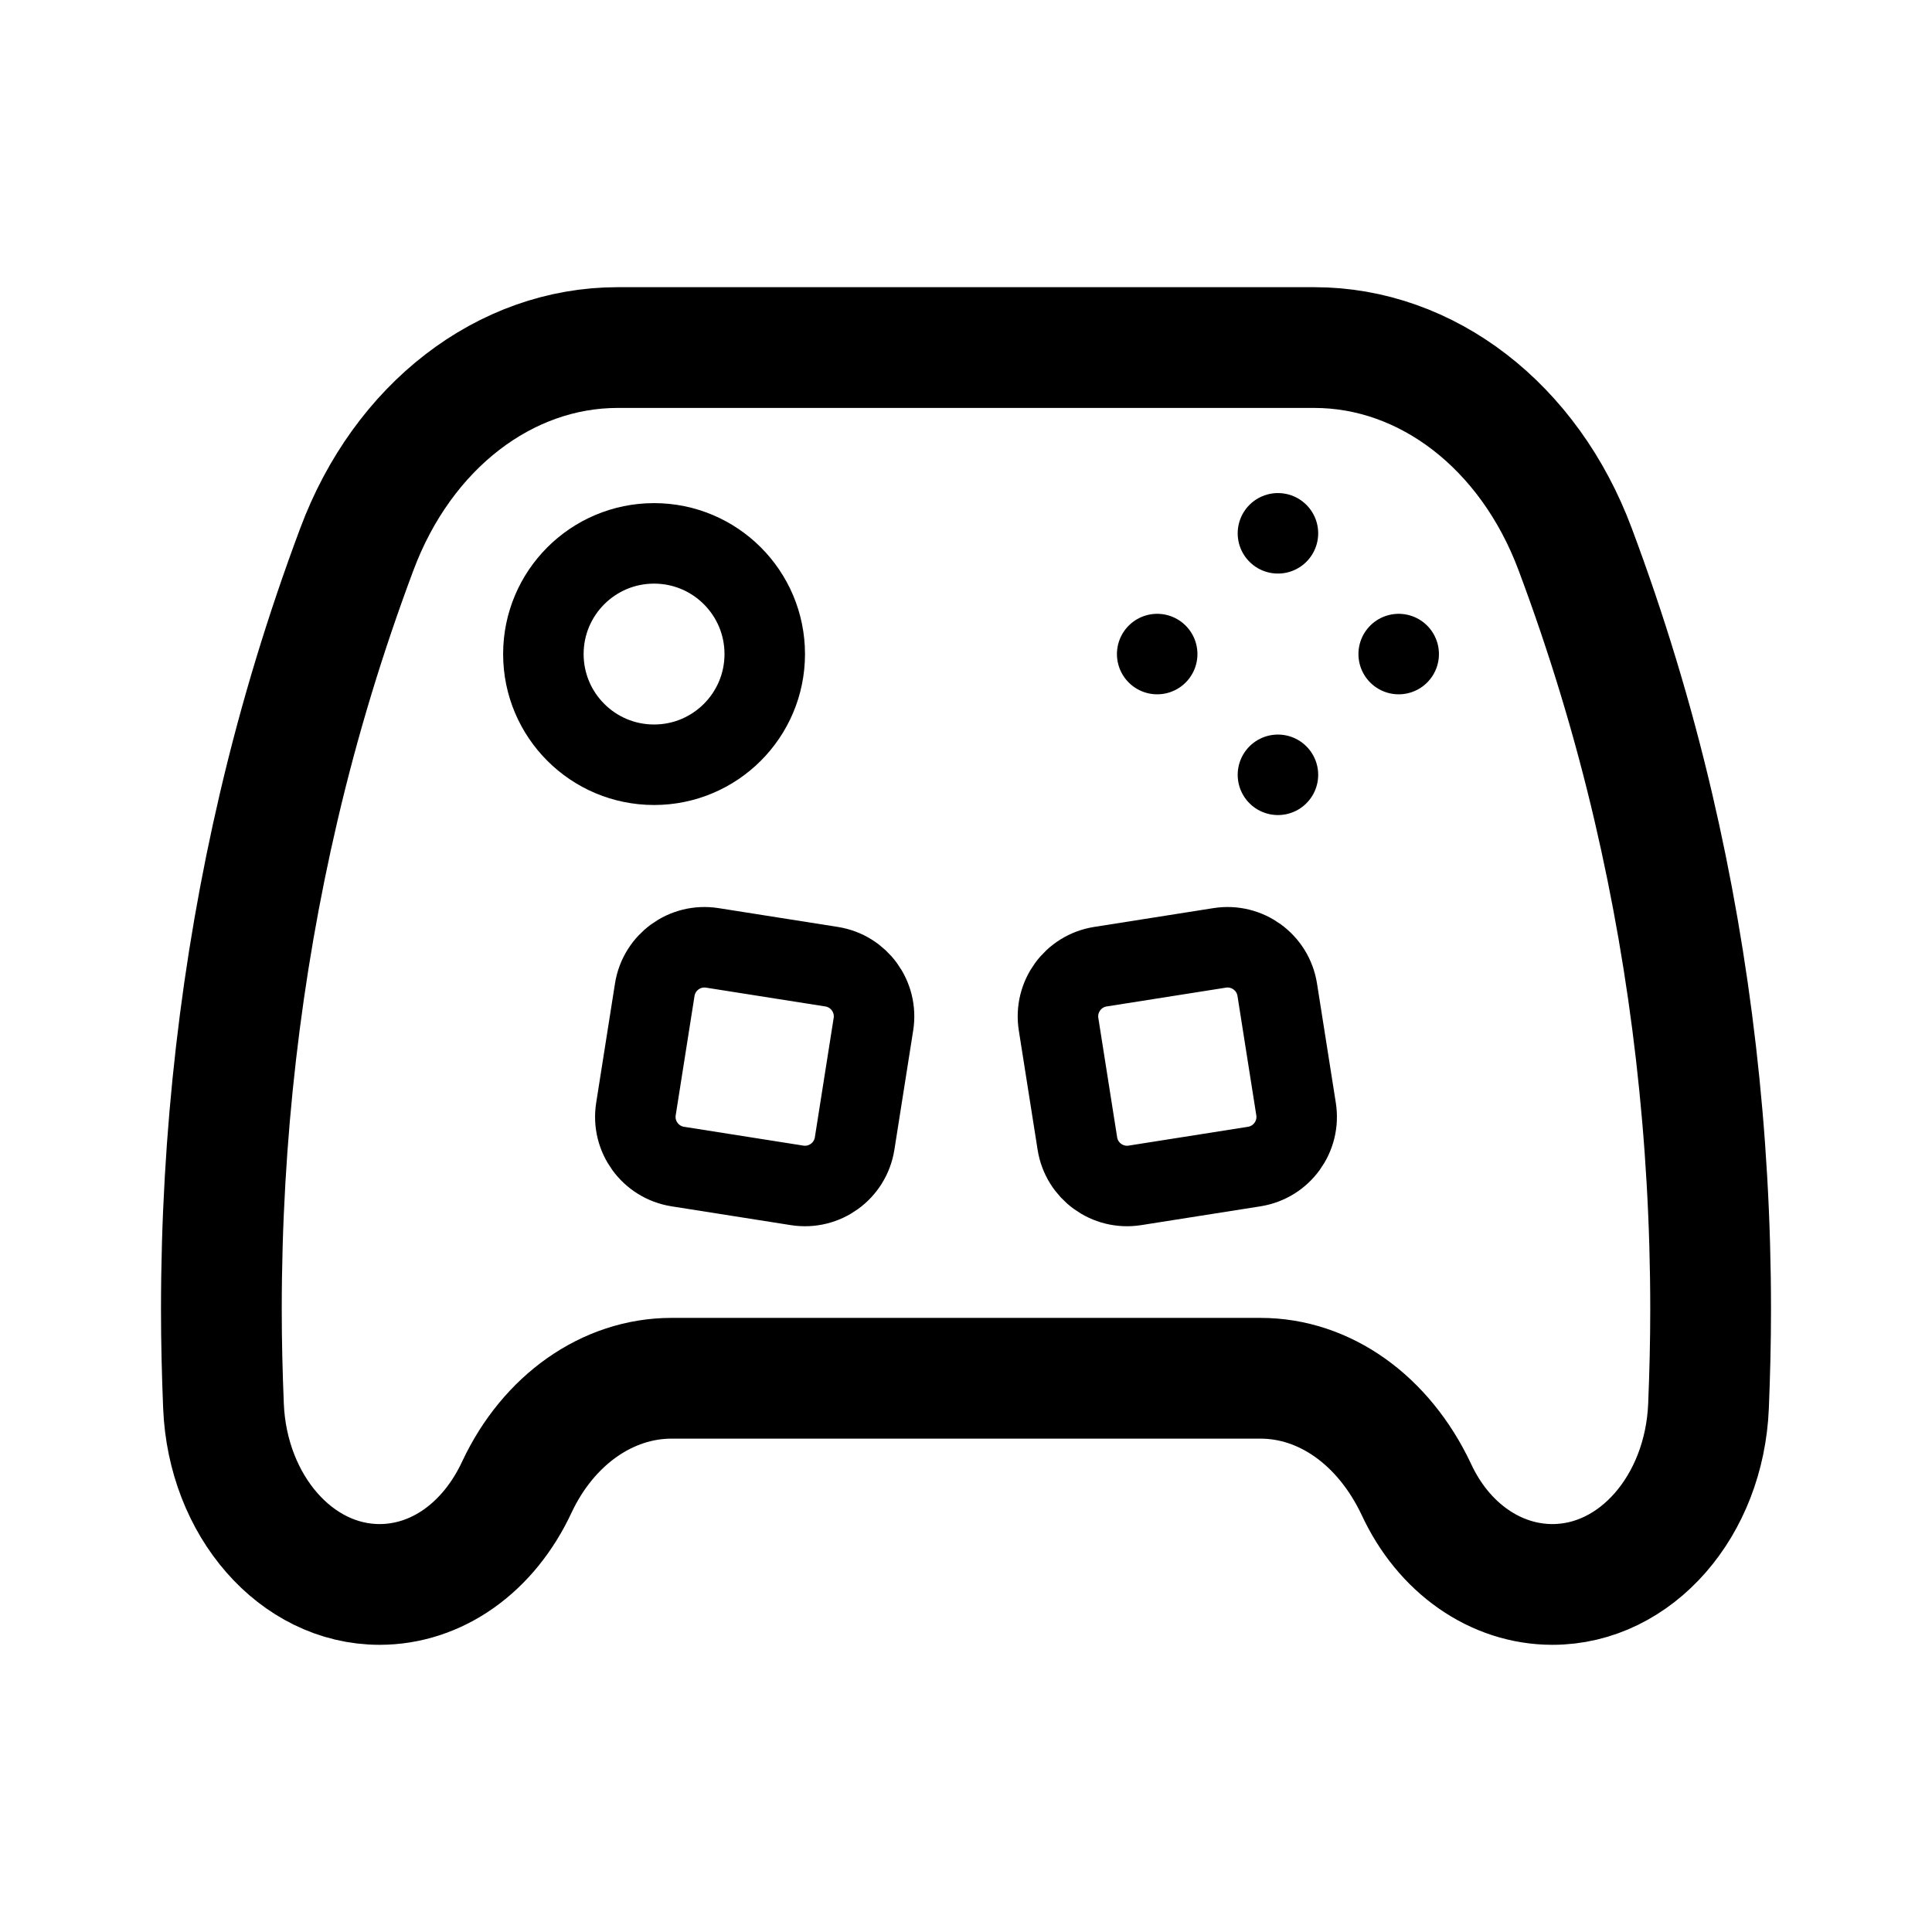
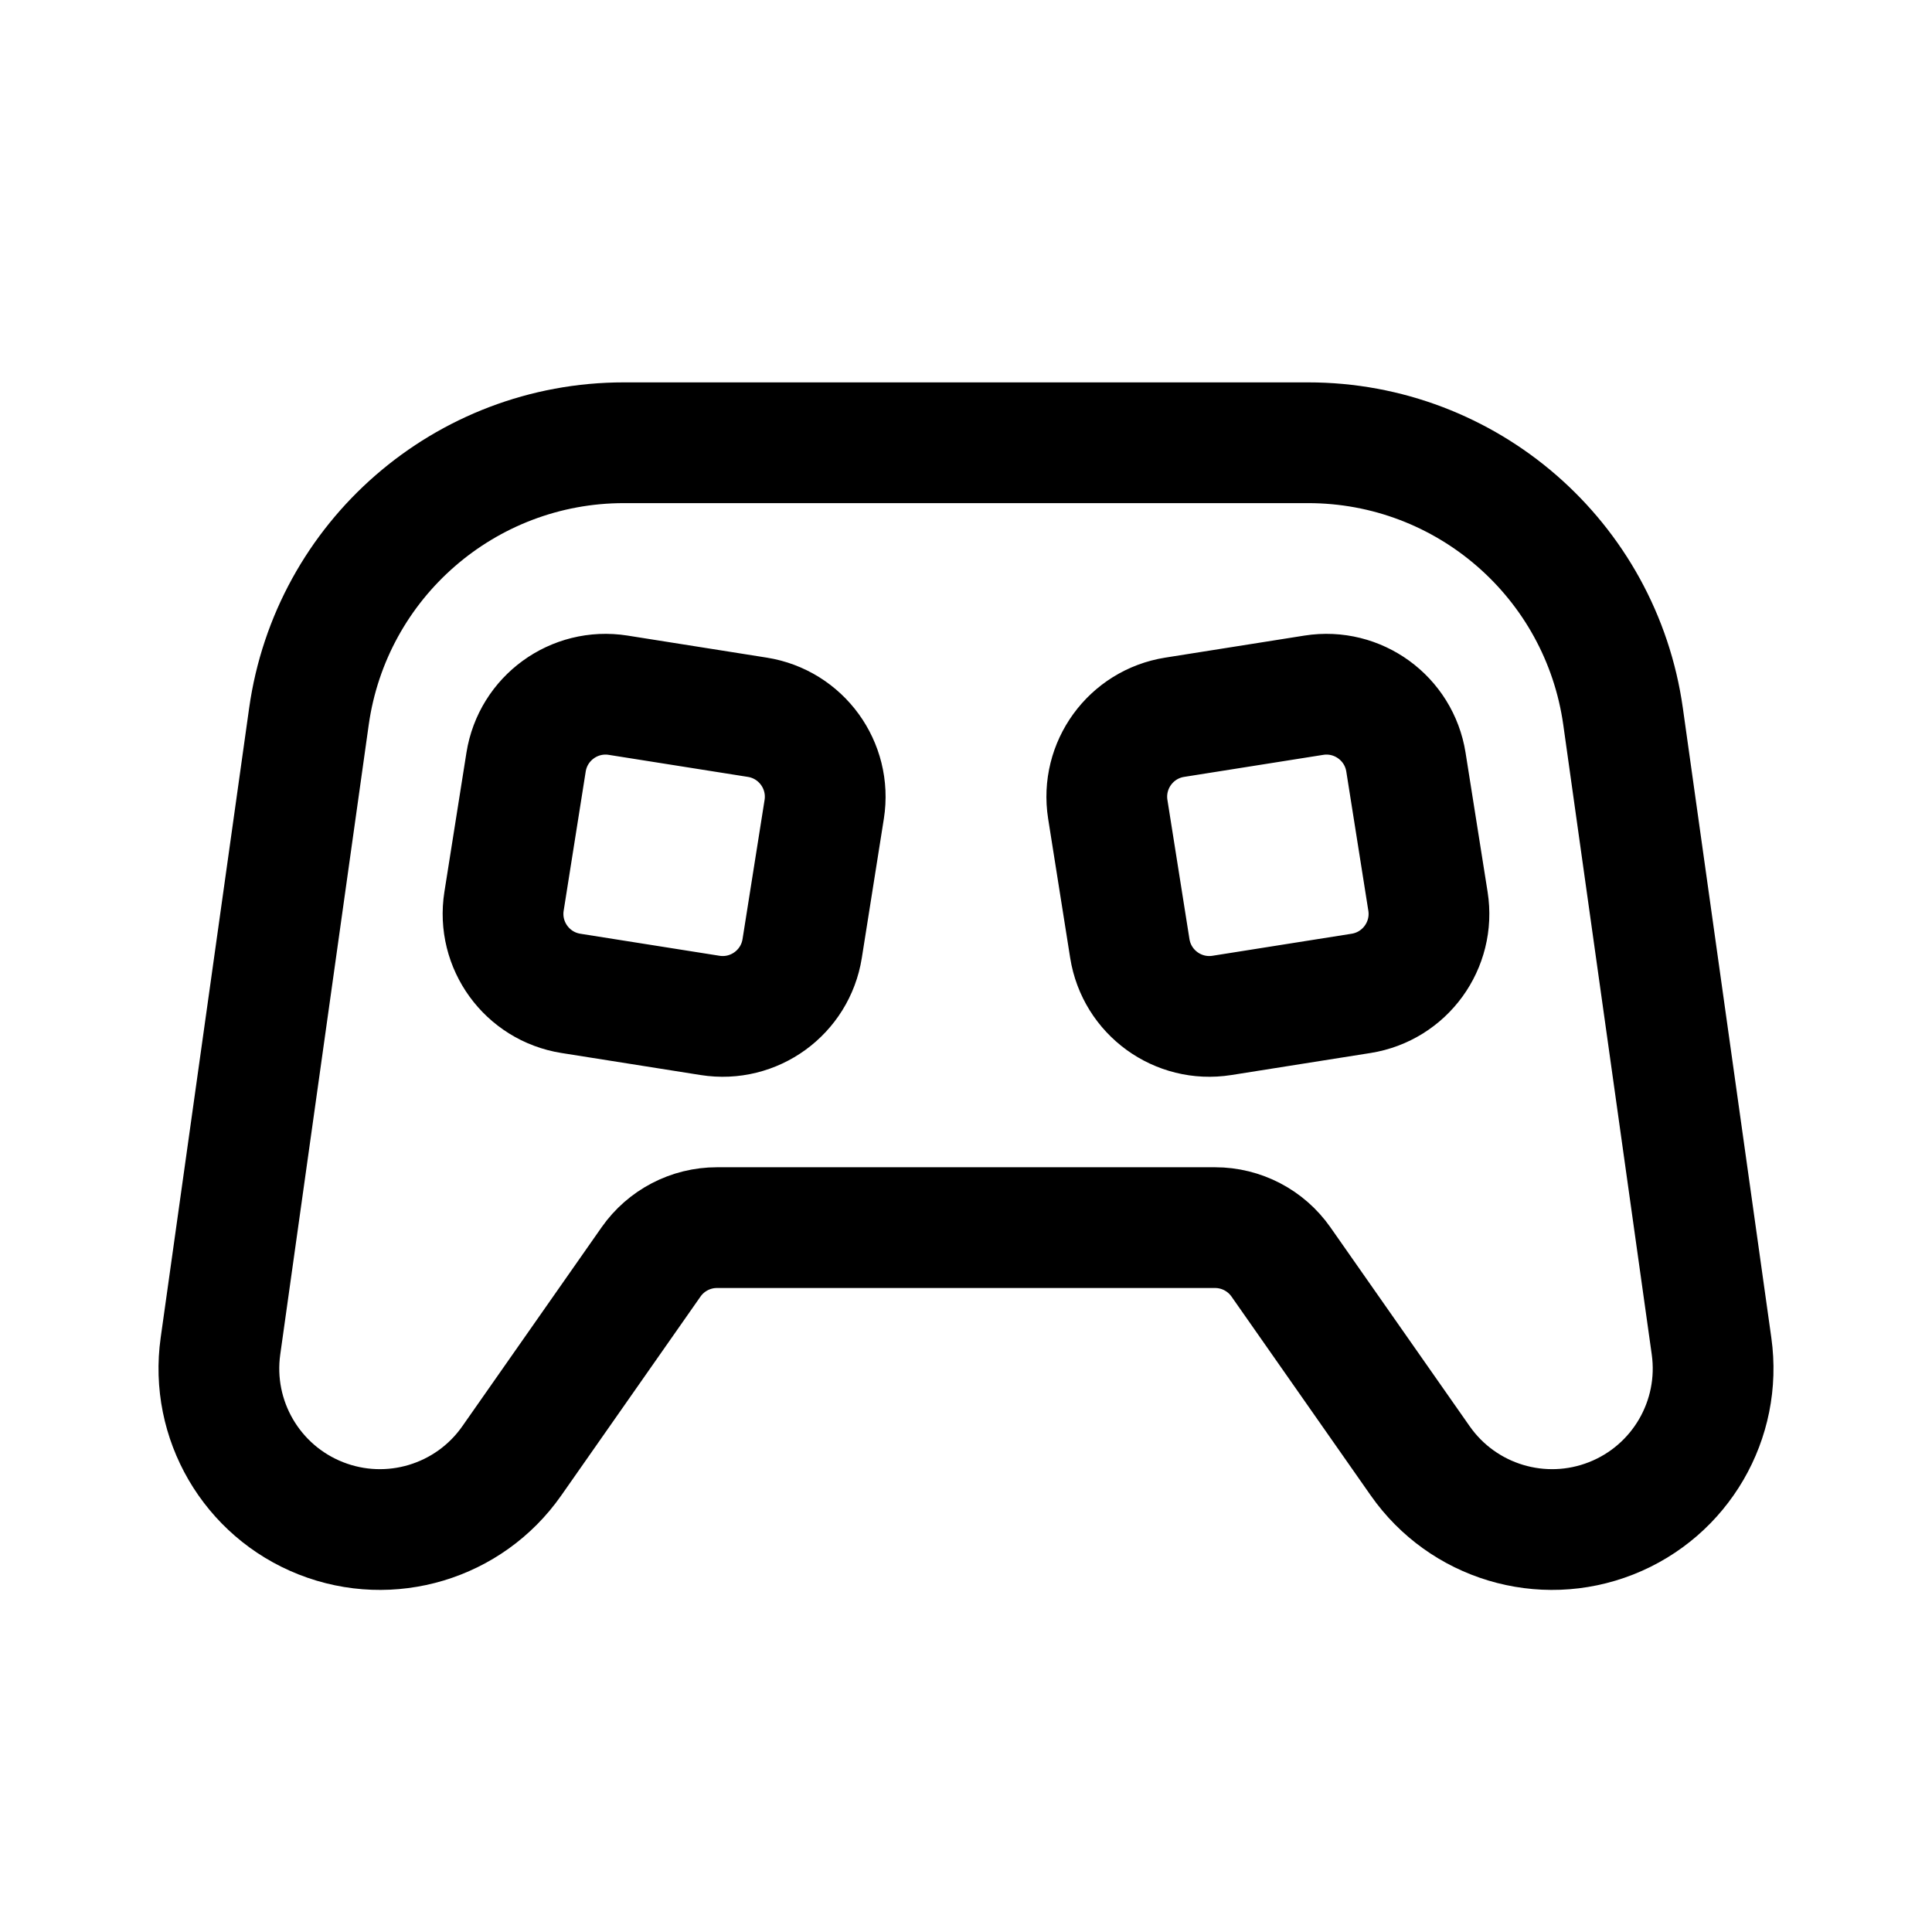
- <svg xmlns="http://www.w3.org/2000/svg" width="192" height="192" fill="none" stroke="#000" stroke-linecap="round" stroke-linejoin="round" stroke-width="12">
-   <path d="M61.39 34.54h69.22c11.2 0 21.36 7.8 25.93 20.05 3.09 8.25 5.72 16.84 7.78 25.68 3.7 15.85 5.68 32.6 5.68 49.88 0 3.21-.08 6.37-.21 9.58-.41 9.93-7.2 17.73-15.51 17.73-5.64 0-10.83-3.6-13.54-9.48-3.25-6.86-9.1-11.01-15.48-11.01H66.74c-6.38 0-12.23 4.15-15.35 10.76-2.84 6.13-8.03 9.73-13.67 9.73-8.27 0-15.1-7.8-15.51-17.73-.13-3.21-.21-6.37-.21-9.58 0-17.28 1.98-34.03 5.68-49.88 2.06-8.84 4.69-17.43 7.78-25.68 4.57-12.25 14.73-20.05 25.93-20.05" />
-   <path stroke-width="8" d="M76 65a11 11 0 1 0-22 0 11 11 0 1 0 22 0m51-12zm-12 12zm24 0zm-12 12zM65.07 98.35a5 5 0 0 1 5.72-4.15l11.86 1.87a5 5 0 0 1 4.15 5.72l-1.87 11.86a5 5 0 0 1-5.72 4.15l-11.86-1.87a5 5 0 0 1-4.15-5.72Zm40.13 3.44a5 5 0 0 1 4.15-5.72l11.86-1.87a5 5 0 0 1 5.72 4.15l1.87 11.86a5 5 0 0 1-4.15 5.72l-11.86 1.87a5 5 0 0 1-5.72-4.15Z" />
+ <svg xmlns="http://www.w3.org/2000/svg" width="192" height="192" fill="none">
+   <path stroke="#000" stroke-linecap="round" stroke-linejoin="round" stroke-width="12" d="M96 44H62a31.61 31.61 0 0 0-31.3 27.21l-8.79 62.56a16 16 0 0 0 28.95 11.41l13.84-19.77a8 8 0 0 1 6.55-3.41h49.5a8 8 0 0 1 6.55 3.41l13.84 19.77a16 16 0 0 0 28.95-11.41l-8.79-62.56A31.61 31.61 0 0 0 130 44ZM61.43 69.09l13.83 2.19a8 8 0 0 1 6.65 9.15l-2.19 13.83a8 8 0 0 1-9.15 6.65l-13.83-2.19a8 8 0 0 1-6.65-9.15l2.19-13.83a8 8 0 0 1 9.15-6.65m55.31 2.19 13.83-2.19a8 8 0 0 1 9.15 6.65l2.19 13.83a8 8 0 0 1-6.65 9.15l-13.83 2.19a8 8 0 0 1-9.15-6.65l-2.19-13.83a8 8 0 0 1 6.65-9.15" />
</svg>
